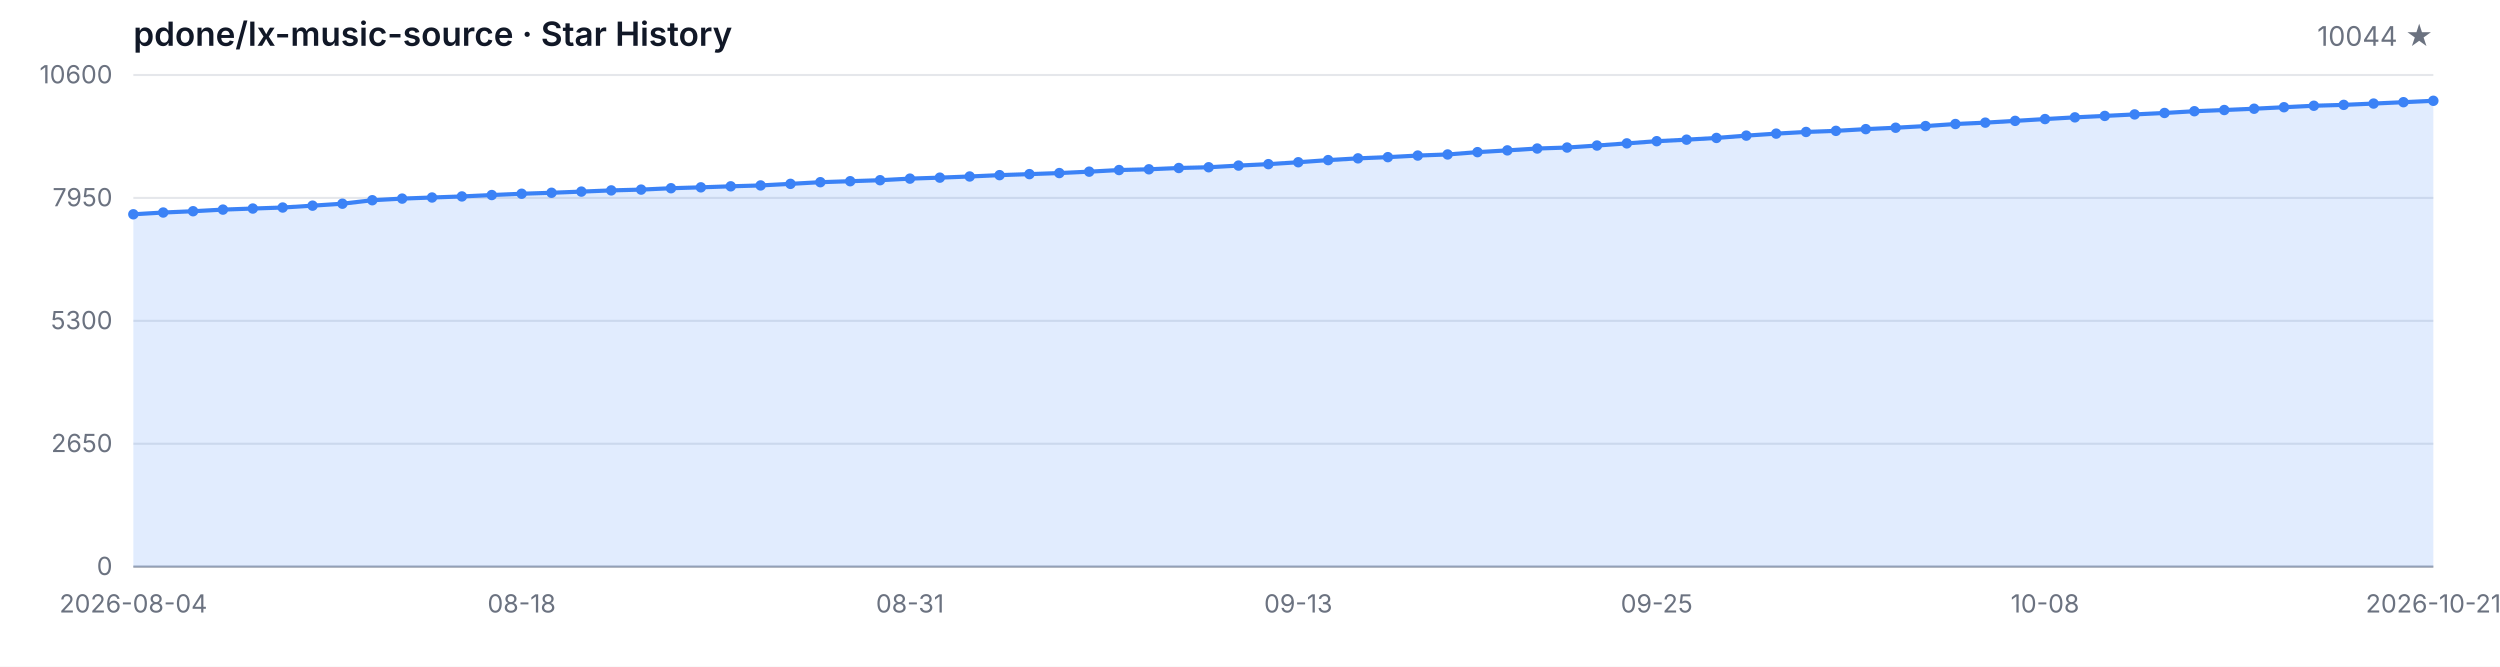
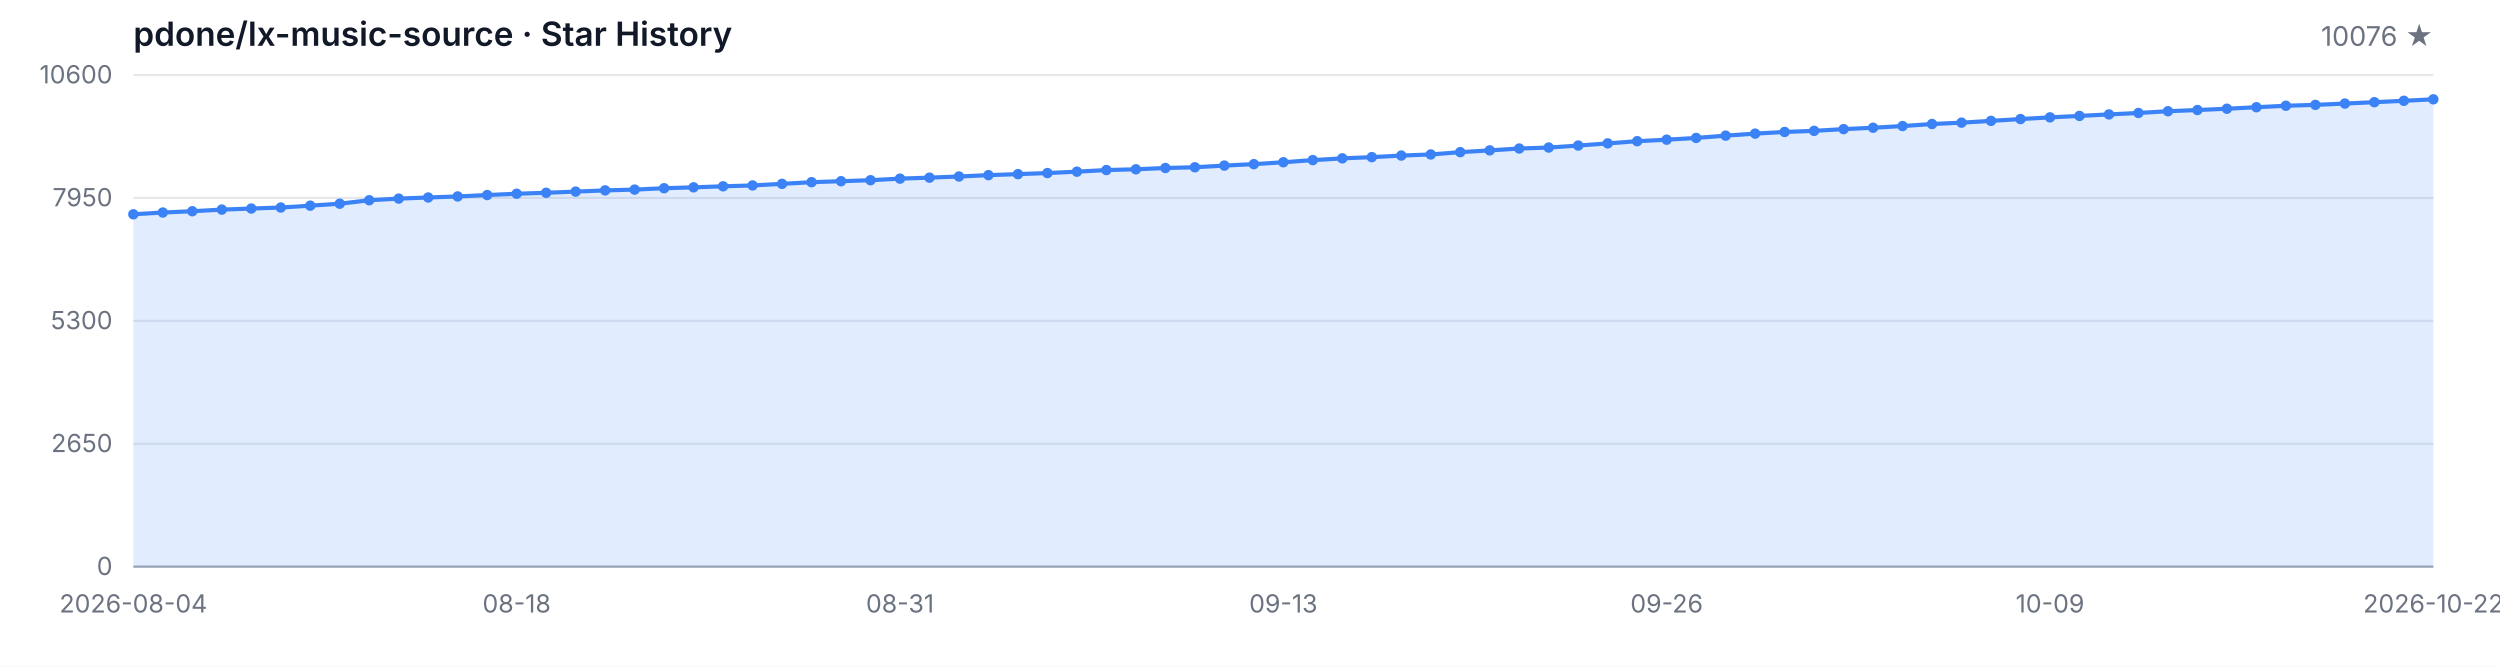
<svg xmlns="http://www.w3.org/2000/svg" width="1200" height="320" viewBox="0 0 1200 320" role="img" aria-label="Star History">
  <style>
  .bg { fill: #ffffff; }
  .grid { stroke: #e5e7eb; stroke-width: 1; }
  .axis { stroke: #9ca3af; stroke-width: 1; }
  .area { fill: rgba(59, 130, 246, 0.15); }
  .line { fill: none; stroke: #3b82f6; stroke-width: 2; stroke-linejoin: round; stroke-linecap: round; }
  .dot { fill: #3b82f6; }
  .tlabel { fill: #6b7280; font-family: -apple-system, BlinkMacSystemFont, 'Segoe UI', sans-serif; font-size: 12px; }
  .title { fill: #111827; font-family: -apple-system, BlinkMacSystemFont, 'Segoe UI', sans-serif; font-size: 16px; font-weight: 600; }
  .subtitle { fill: #6b7280; font-family: -apple-system, BlinkMacSystemFont, 'Segoe UI', sans-serif; font-size: 13px; }
  @media (prefers-color-scheme: dark) {
    .bg { fill: #0d1117; }
    .grid { stroke: #21262d; }
    .axis { stroke: #484f58; }
    .area { fill: rgba(58, 132, 255, 0.18); }
    .line { stroke: #58a6ff; }
    .dot { fill: #58a6ff; }
    .tlabel { fill: #8b949e; }
    .title { fill: #c9d1d9; }
    .subtitle { fill: #8b949e; }
  }
</style>
  <rect class="bg" width="1200" height="320" />
  <text class="title" x="64" y="22">pdone/lx-music-source · Star History</text>
-   <text class="subtitle" x="1168" y="22" text-anchor="end">10044 ★</text>
+   <text class="subtitle" x="1168" y="22" text-anchor="end">10076 ★</text>
  <line class="grid" x1="64" y1="272.00" x2="1168" y2="272.00" />
  <line class="grid" x1="64" y1="213.00" x2="1168" y2="213.00" />
  <line class="grid" x1="64" y1="154.00" x2="1168" y2="154.00" />
  <line class="grid" x1="64" y1="95.00" x2="1168" y2="95.00" />
  <line class="grid" x1="64" y1="36.00" x2="1168" y2="36.00" />
  <text class="tlabel" x="54" y="276.00" text-anchor="end">0</text>
  <text class="tlabel" x="54" y="217.00" text-anchor="end">2650</text>
  <text class="tlabel" x="54" y="158.00" text-anchor="end">5300</text>
  <text class="tlabel" x="54" y="99.00" text-anchor="end">7950</text>
  <text class="tlabel" x="54" y="40.00" text-anchor="end">10600</text>
  <line class="axis" x1="64" y1="272" x2="1168" y2="272" />
-   <path class="area" d="M 64.00 272.00 L 64.00 102.86 L 78.34 102.01 L 92.68 101.39 L 107.01 100.61 L 121.35 100.10 L 135.69 99.61 L 150.03 98.72 L 164.36 97.78 L 178.70 96.11 L 193.04 95.33 L 207.38 94.80 L 221.71 94.29 L 236.05 93.62 L 250.39 93.00 L 264.73 92.53 L 279.06 91.97 L 293.40 91.39 L 307.74 91.01 L 322.08 90.35 L 336.42 89.92 L 350.75 89.43 L 365.09 89.01 L 379.43 88.25 L 393.77 87.45 L 408.10 86.98 L 422.44 86.50 L 436.78 85.74 L 451.12 85.27 L 465.45 84.71 L 479.79 84.07 L 494.13 83.58 L 508.47 83.07 L 522.81 82.40 L 537.14 81.62 L 551.48 81.26 L 565.82 80.64 L 580.16 80.28 L 594.49 79.48 L 608.83 78.79 L 623.17 77.88 L 637.51 76.85 L 651.84 76.01 L 666.18 75.43 L 680.52 74.67 L 694.86 74.14 L 709.19 73.03 L 723.53 72.18 L 737.87 71.29 L 752.21 70.82 L 766.55 69.86 L 780.88 68.82 L 795.22 67.77 L 809.56 67.04 L 823.90 66.21 L 838.23 65.10 L 852.57 64.14 L 866.91 63.34 L 881.25 62.81 L 895.58 61.98 L 909.92 61.31 L 924.26 60.51 L 938.60 59.53 L 952.94 58.87 L 967.27 58.02 L 981.61 57.15 L 995.95 56.33 L 1010.29 55.64 L 1024.62 54.92 L 1038.96 54.23 L 1053.30 53.39 L 1067.64 52.81 L 1081.97 52.19 L 1096.31 51.47 L 1110.65 50.76 L 1124.99 50.34 L 1139.32 49.71 L 1153.66 49.05 L 1168.00 48.38 L 1168.00 272.00 Z" />
-   <path class="line" d="M 64.00 102.86 L 78.34 102.01 L 92.68 101.39 L 107.01 100.61 L 121.35 100.10 L 135.69 99.61 L 150.03 98.72 L 164.36 97.78 L 178.70 96.11 L 193.04 95.33 L 207.38 94.80 L 221.71 94.29 L 236.05 93.62 L 250.39 93.00 L 264.73 92.53 L 279.06 91.97 L 293.40 91.39 L 307.74 91.01 L 322.08 90.35 L 336.42 89.92 L 350.75 89.43 L 365.09 89.01 L 379.43 88.25 L 393.77 87.45 L 408.10 86.98 L 422.44 86.50 L 436.78 85.74 L 451.12 85.27 L 465.45 84.71 L 479.79 84.07 L 494.13 83.58 L 508.47 83.07 L 522.81 82.40 L 537.14 81.62 L 551.48 81.26 L 565.82 80.64 L 580.16 80.28 L 594.49 79.48 L 608.83 78.79 L 623.17 77.88 L 637.51 76.85 L 651.84 76.01 L 666.18 75.43 L 680.52 74.67 L 694.86 74.14 L 709.19 73.03 L 723.53 72.18 L 737.87 71.29 L 752.21 70.82 L 766.55 69.86 L 780.88 68.82 L 795.22 67.77 L 809.56 67.04 L 823.90 66.21 L 838.23 65.10 L 852.57 64.14 L 866.91 63.34 L 881.25 62.81 L 895.58 61.98 L 909.92 61.31 L 924.26 60.51 L 938.60 59.53 L 952.94 58.87 L 967.27 58.02 L 981.61 57.15 L 995.95 56.33 L 1010.29 55.64 L 1024.62 54.92 L 1038.96 54.23 L 1053.30 53.39 L 1067.64 52.81 L 1081.97 52.19 L 1096.31 51.47 L 1110.65 50.76 L 1124.99 50.34 L 1139.32 49.71 L 1153.66 49.05 L 1168.00 48.38" />
+   <path class="area" d="M 64.00 272.00 L 64.00 102.86 L 78.15 102.01 L 92.31 101.39 L 106.46 100.61 L 120.62 100.10 L 134.77 99.61 L 148.92 98.72 L 163.08 97.78 L 177.23 96.11 L 191.38 95.33 L 205.54 94.80 L 219.69 94.29 L 233.85 93.62 L 248.00 93.00 L 262.15 92.53 L 276.31 91.97 L 290.46 91.39 L 304.62 91.01 L 318.77 90.35 L 332.92 89.92 L 347.08 89.43 L 361.23 89.01 L 375.38 88.25 L 389.54 87.45 L 403.69 86.98 L 417.85 86.50 L 432.00 85.74 L 446.15 85.27 L 460.31 84.71 L 474.46 84.07 L 488.62 83.58 L 502.77 83.07 L 516.92 82.40 L 531.08 81.62 L 545.23 81.26 L 559.38 80.64 L 573.54 80.28 L 587.69 79.48 L 601.85 78.79 L 616.00 77.88 L 630.15 76.85 L 644.31 76.01 L 658.46 75.43 L 672.62 74.67 L 686.77 74.14 L 700.92 73.03 L 715.08 72.18 L 729.23 71.29 L 743.38 70.82 L 757.54 69.86 L 771.69 68.82 L 785.85 67.77 L 800.00 67.04 L 814.15 66.21 L 828.31 65.10 L 842.46 64.14 L 856.62 63.34 L 870.77 62.81 L 884.92 61.98 L 899.08 61.31 L 913.23 60.51 L 927.38 59.53 L 941.54 58.87 L 955.69 58.02 L 969.85 57.15 L 984.00 56.33 L 998.15 55.64 L 1012.31 54.92 L 1026.46 54.23 L 1040.62 53.39 L 1054.77 52.81 L 1068.92 52.19 L 1083.08 51.47 L 1097.23 50.76 L 1111.38 50.34 L 1125.54 49.71 L 1139.69 49.05 L 1153.85 48.38 L 1168.00 47.67 L 1168.00 272.00 Z" />
+   <path class="line" d="M 64.00 102.86 L 78.15 102.01 L 92.31 101.39 L 106.46 100.61 L 120.62 100.10 L 134.77 99.61 L 148.92 98.72 L 163.08 97.78 L 177.23 96.11 L 191.38 95.33 L 205.54 94.80 L 219.69 94.29 L 233.85 93.62 L 248.00 93.00 L 262.15 92.53 L 276.31 91.97 L 290.46 91.39 L 304.62 91.01 L 318.77 90.35 L 332.92 89.92 L 347.08 89.43 L 361.23 89.01 L 375.38 88.25 L 389.54 87.45 L 403.69 86.98 L 417.85 86.50 L 432.00 85.74 L 446.15 85.27 L 460.31 84.71 L 474.46 84.07 L 488.62 83.58 L 502.77 83.07 L 516.92 82.40 L 531.08 81.62 L 545.23 81.26 L 559.38 80.64 L 573.54 80.28 L 587.69 79.48 L 601.85 78.79 L 616.00 77.88 L 630.15 76.85 L 644.31 76.01 L 658.46 75.43 L 672.62 74.67 L 686.77 74.14 L 700.92 73.03 L 715.08 72.18 L 729.23 71.29 L 743.38 70.82 L 757.54 69.86 L 771.69 68.82 L 785.85 67.77 L 800.00 67.04 L 814.15 66.21 L 828.31 65.10 L 842.46 64.14 L 856.62 63.34 L 870.77 62.81 L 884.92 61.98 L 899.08 61.31 L 913.23 60.51 L 927.38 59.53 L 941.54 58.87 L 955.69 58.02 L 969.85 57.15 L 984.00 56.33 L 998.15 55.64 L 1012.31 54.92 L 1026.46 54.23 L 1040.62 53.39 L 1054.77 52.81 L 1068.92 52.19 L 1083.08 51.47 L 1097.23 50.76 L 1111.38 50.34 L 1125.54 49.71 L 1139.69 49.05 L 1153.85 48.38 L 1168.00 47.67" />
  <circle class="dot" cx="64.00" cy="102.86" r="2.5" />
-   <circle class="dot" cx="78.34" cy="102.01" r="2.5" />
-   <circle class="dot" cx="92.68" cy="101.39" r="2.5" />
-   <circle class="dot" cx="107.01" cy="100.61" r="2.5" />
-   <circle class="dot" cx="121.35" cy="100.10" r="2.5" />
-   <circle class="dot" cx="135.69" cy="99.61" r="2.5" />
-   <circle class="dot" cx="150.03" cy="98.72" r="2.5" />
-   <circle class="dot" cx="164.36" cy="97.78" r="2.5" />
-   <circle class="dot" cx="178.70" cy="96.11" r="2.5" />
-   <circle class="dot" cx="193.04" cy="95.33" r="2.5" />
-   <circle class="dot" cx="207.38" cy="94.80" r="2.5" />
-   <circle class="dot" cx="221.71" cy="94.29" r="2.5" />
-   <circle class="dot" cx="236.05" cy="93.62" r="2.5" />
-   <circle class="dot" cx="250.39" cy="93.00" r="2.5" />
-   <circle class="dot" cx="264.73" cy="92.53" r="2.5" />
-   <circle class="dot" cx="279.06" cy="91.97" r="2.5" />
-   <circle class="dot" cx="293.40" cy="91.39" r="2.5" />
-   <circle class="dot" cx="307.74" cy="91.01" r="2.5" />
-   <circle class="dot" cx="322.08" cy="90.35" r="2.5" />
-   <circle class="dot" cx="336.42" cy="89.92" r="2.5" />
-   <circle class="dot" cx="350.75" cy="89.43" r="2.5" />
-   <circle class="dot" cx="365.09" cy="89.01" r="2.5" />
-   <circle class="dot" cx="379.43" cy="88.25" r="2.5" />
-   <circle class="dot" cx="393.77" cy="87.45" r="2.5" />
-   <circle class="dot" cx="408.10" cy="86.98" r="2.5" />
-   <circle class="dot" cx="422.44" cy="86.50" r="2.5" />
-   <circle class="dot" cx="436.78" cy="85.74" r="2.5" />
-   <circle class="dot" cx="451.12" cy="85.27" r="2.5" />
-   <circle class="dot" cx="465.45" cy="84.71" r="2.5" />
-   <circle class="dot" cx="479.79" cy="84.07" r="2.5" />
-   <circle class="dot" cx="494.13" cy="83.58" r="2.5" />
-   <circle class="dot" cx="508.47" cy="83.07" r="2.5" />
-   <circle class="dot" cx="522.81" cy="82.40" r="2.5" />
-   <circle class="dot" cx="537.14" cy="81.62" r="2.5" />
-   <circle class="dot" cx="551.48" cy="81.26" r="2.5" />
-   <circle class="dot" cx="565.82" cy="80.64" r="2.5" />
-   <circle class="dot" cx="580.16" cy="80.28" r="2.5" />
-   <circle class="dot" cx="594.49" cy="79.48" r="2.5" />
-   <circle class="dot" cx="608.83" cy="78.79" r="2.5" />
-   <circle class="dot" cx="623.17" cy="77.88" r="2.5" />
-   <circle class="dot" cx="637.51" cy="76.85" r="2.5" />
-   <circle class="dot" cx="651.84" cy="76.01" r="2.5" />
-   <circle class="dot" cx="666.18" cy="75.43" r="2.5" />
-   <circle class="dot" cx="680.52" cy="74.67" r="2.5" />
-   <circle class="dot" cx="694.86" cy="74.14" r="2.5" />
-   <circle class="dot" cx="709.19" cy="73.03" r="2.5" />
-   <circle class="dot" cx="723.53" cy="72.18" r="2.5" />
-   <circle class="dot" cx="737.87" cy="71.29" r="2.5" />
-   <circle class="dot" cx="752.21" cy="70.82" r="2.5" />
-   <circle class="dot" cx="766.55" cy="69.86" r="2.5" />
-   <circle class="dot" cx="780.88" cy="68.82" r="2.5" />
-   <circle class="dot" cx="795.22" cy="67.77" r="2.5" />
-   <circle class="dot" cx="809.56" cy="67.04" r="2.5" />
-   <circle class="dot" cx="823.90" cy="66.21" r="2.5" />
-   <circle class="dot" cx="838.23" cy="65.10" r="2.5" />
-   <circle class="dot" cx="852.57" cy="64.14" r="2.5" />
-   <circle class="dot" cx="866.91" cy="63.34" r="2.5" />
-   <circle class="dot" cx="881.25" cy="62.81" r="2.5" />
-   <circle class="dot" cx="895.58" cy="61.98" r="2.5" />
-   <circle class="dot" cx="909.92" cy="61.31" r="2.5" />
-   <circle class="dot" cx="924.26" cy="60.51" r="2.5" />
-   <circle class="dot" cx="938.60" cy="59.53" r="2.5" />
-   <circle class="dot" cx="952.94" cy="58.87" r="2.5" />
-   <circle class="dot" cx="967.27" cy="58.02" r="2.5" />
-   <circle class="dot" cx="981.61" cy="57.15" r="2.5" />
-   <circle class="dot" cx="995.95" cy="56.33" r="2.5" />
-   <circle class="dot" cx="1010.29" cy="55.64" r="2.5" />
-   <circle class="dot" cx="1024.62" cy="54.92" r="2.5" />
-   <circle class="dot" cx="1038.96" cy="54.23" r="2.5" />
-   <circle class="dot" cx="1053.30" cy="53.39" r="2.5" />
-   <circle class="dot" cx="1067.64" cy="52.81" r="2.5" />
-   <circle class="dot" cx="1081.97" cy="52.19" r="2.5" />
-   <circle class="dot" cx="1096.31" cy="51.47" r="2.5" />
-   <circle class="dot" cx="1110.65" cy="50.76" r="2.5" />
-   <circle class="dot" cx="1124.99" cy="50.34" r="2.5" />
-   <circle class="dot" cx="1139.32" cy="49.71" r="2.5" />
-   <circle class="dot" cx="1153.66" cy="49.05" r="2.5" />
-   <circle class="dot" cx="1168.00" cy="48.38" r="2.5" />
+   <circle class="dot" cx="78.15" cy="102.01" r="2.5" />
+   <circle class="dot" cx="92.31" cy="101.39" r="2.5" />
+   <circle class="dot" cx="106.46" cy="100.61" r="2.5" />
+   <circle class="dot" cx="120.62" cy="100.10" r="2.5" />
+   <circle class="dot" cx="134.77" cy="99.61" r="2.5" />
+   <circle class="dot" cx="148.92" cy="98.72" r="2.5" />
+   <circle class="dot" cx="163.08" cy="97.78" r="2.5" />
+   <circle class="dot" cx="177.23" cy="96.11" r="2.5" />
+   <circle class="dot" cx="191.38" cy="95.33" r="2.5" />
+   <circle class="dot" cx="205.54" cy="94.80" r="2.5" />
+   <circle class="dot" cx="219.69" cy="94.29" r="2.5" />
+   <circle class="dot" cx="233.85" cy="93.62" r="2.5" />
+   <circle class="dot" cx="248.00" cy="93.00" r="2.5" />
+   <circle class="dot" cx="262.15" cy="92.53" r="2.5" />
+   <circle class="dot" cx="276.31" cy="91.97" r="2.5" />
+   <circle class="dot" cx="290.46" cy="91.39" r="2.5" />
+   <circle class="dot" cx="304.62" cy="91.01" r="2.5" />
+   <circle class="dot" cx="318.77" cy="90.35" r="2.5" />
+   <circle class="dot" cx="332.92" cy="89.92" r="2.5" />
+   <circle class="dot" cx="347.08" cy="89.43" r="2.5" />
+   <circle class="dot" cx="361.23" cy="89.01" r="2.5" />
+   <circle class="dot" cx="375.38" cy="88.25" r="2.5" />
+   <circle class="dot" cx="389.54" cy="87.45" r="2.5" />
+   <circle class="dot" cx="403.69" cy="86.98" r="2.5" />
+   <circle class="dot" cx="417.85" cy="86.50" r="2.5" />
+   <circle class="dot" cx="432.00" cy="85.74" r="2.5" />
+   <circle class="dot" cx="446.15" cy="85.27" r="2.5" />
+   <circle class="dot" cx="460.31" cy="84.71" r="2.5" />
+   <circle class="dot" cx="474.46" cy="84.07" r="2.5" />
+   <circle class="dot" cx="488.62" cy="83.58" r="2.5" />
+   <circle class="dot" cx="502.77" cy="83.07" r="2.5" />
+   <circle class="dot" cx="516.92" cy="82.40" r="2.5" />
+   <circle class="dot" cx="531.08" cy="81.62" r="2.5" />
+   <circle class="dot" cx="545.23" cy="81.26" r="2.5" />
+   <circle class="dot" cx="559.38" cy="80.64" r="2.5" />
+   <circle class="dot" cx="573.54" cy="80.28" r="2.5" />
+   <circle class="dot" cx="587.69" cy="79.48" r="2.5" />
+   <circle class="dot" cx="601.85" cy="78.79" r="2.5" />
+   <circle class="dot" cx="616.00" cy="77.88" r="2.5" />
+   <circle class="dot" cx="630.15" cy="76.85" r="2.5" />
+   <circle class="dot" cx="644.31" cy="76.01" r="2.5" />
+   <circle class="dot" cx="658.46" cy="75.43" r="2.5" />
+   <circle class="dot" cx="672.62" cy="74.67" r="2.5" />
+   <circle class="dot" cx="686.77" cy="74.14" r="2.5" />
+   <circle class="dot" cx="700.92" cy="73.03" r="2.5" />
+   <circle class="dot" cx="715.08" cy="72.18" r="2.5" />
+   <circle class="dot" cx="729.23" cy="71.29" r="2.5" />
+   <circle class="dot" cx="743.38" cy="70.82" r="2.5" />
+   <circle class="dot" cx="757.54" cy="69.86" r="2.5" />
+   <circle class="dot" cx="771.69" cy="68.82" r="2.5" />
+   <circle class="dot" cx="785.85" cy="67.77" r="2.5" />
+   <circle class="dot" cx="800.00" cy="67.04" r="2.5" />
+   <circle class="dot" cx="814.15" cy="66.21" r="2.5" />
+   <circle class="dot" cx="828.31" cy="65.10" r="2.5" />
+   <circle class="dot" cx="842.46" cy="64.14" r="2.5" />
+   <circle class="dot" cx="856.62" cy="63.34" r="2.5" />
+   <circle class="dot" cx="870.77" cy="62.81" r="2.5" />
+   <circle class="dot" cx="884.92" cy="61.98" r="2.5" />
+   <circle class="dot" cx="899.08" cy="61.31" r="2.5" />
+   <circle class="dot" cx="913.23" cy="60.51" r="2.5" />
+   <circle class="dot" cx="927.38" cy="59.53" r="2.5" />
+   <circle class="dot" cx="941.54" cy="58.87" r="2.5" />
+   <circle class="dot" cx="955.69" cy="58.02" r="2.5" />
+   <circle class="dot" cx="969.85" cy="57.15" r="2.5" />
+   <circle class="dot" cx="984.00" cy="56.33" r="2.5" />
+   <circle class="dot" cx="998.15" cy="55.64" r="2.5" />
+   <circle class="dot" cx="1012.31" cy="54.92" r="2.5" />
+   <circle class="dot" cx="1026.46" cy="54.23" r="2.5" />
+   <circle class="dot" cx="1040.62" cy="53.39" r="2.5" />
+   <circle class="dot" cx="1054.77" cy="52.81" r="2.5" />
+   <circle class="dot" cx="1068.92" cy="52.19" r="2.5" />
+   <circle class="dot" cx="1083.08" cy="51.47" r="2.5" />
+   <circle class="dot" cx="1097.23" cy="50.76" r="2.5" />
+   <circle class="dot" cx="1111.38" cy="50.34" r="2.5" />
+   <circle class="dot" cx="1125.54" cy="49.71" r="2.5" />
+   <circle class="dot" cx="1139.69" cy="49.05" r="2.5" />
+   <circle class="dot" cx="1153.85" cy="48.38" r="2.5" />
+   <circle class="dot" cx="1168.00" cy="47.67" r="2.5" />
  <text class="tlabel" x="64.00" y="294" text-anchor="middle">2026-08-04</text>
-   <text class="tlabel" x="250.39" y="294" text-anchor="middle">08-18</text>
-   <text class="tlabel" x="436.78" y="294" text-anchor="middle">08-31</text>
-   <text class="tlabel" x="623.17" y="294" text-anchor="middle">09-13</text>
-   <text class="tlabel" x="795.22" y="294" text-anchor="middle">09-25</text>
-   <text class="tlabel" x="981.61" y="294" text-anchor="middle">10-08</text>
-   <text class="tlabel" x="1168.00" y="294" text-anchor="middle">2026-10-21</text>
+   <text class="tlabel" x="248.00" y="294" text-anchor="middle">08-18</text>
+   <text class="tlabel" x="432.00" y="294" text-anchor="middle">08-31</text>
+   <text class="tlabel" x="616.00" y="294" text-anchor="middle">09-13</text>
+   <text class="tlabel" x="800.00" y="294" text-anchor="middle">09-26</text>
+   <text class="tlabel" x="984.00" y="294" text-anchor="middle">10-09</text>
+   <text class="tlabel" x="1168.00" y="294" text-anchor="middle">2026-10-22</text>
</svg>
